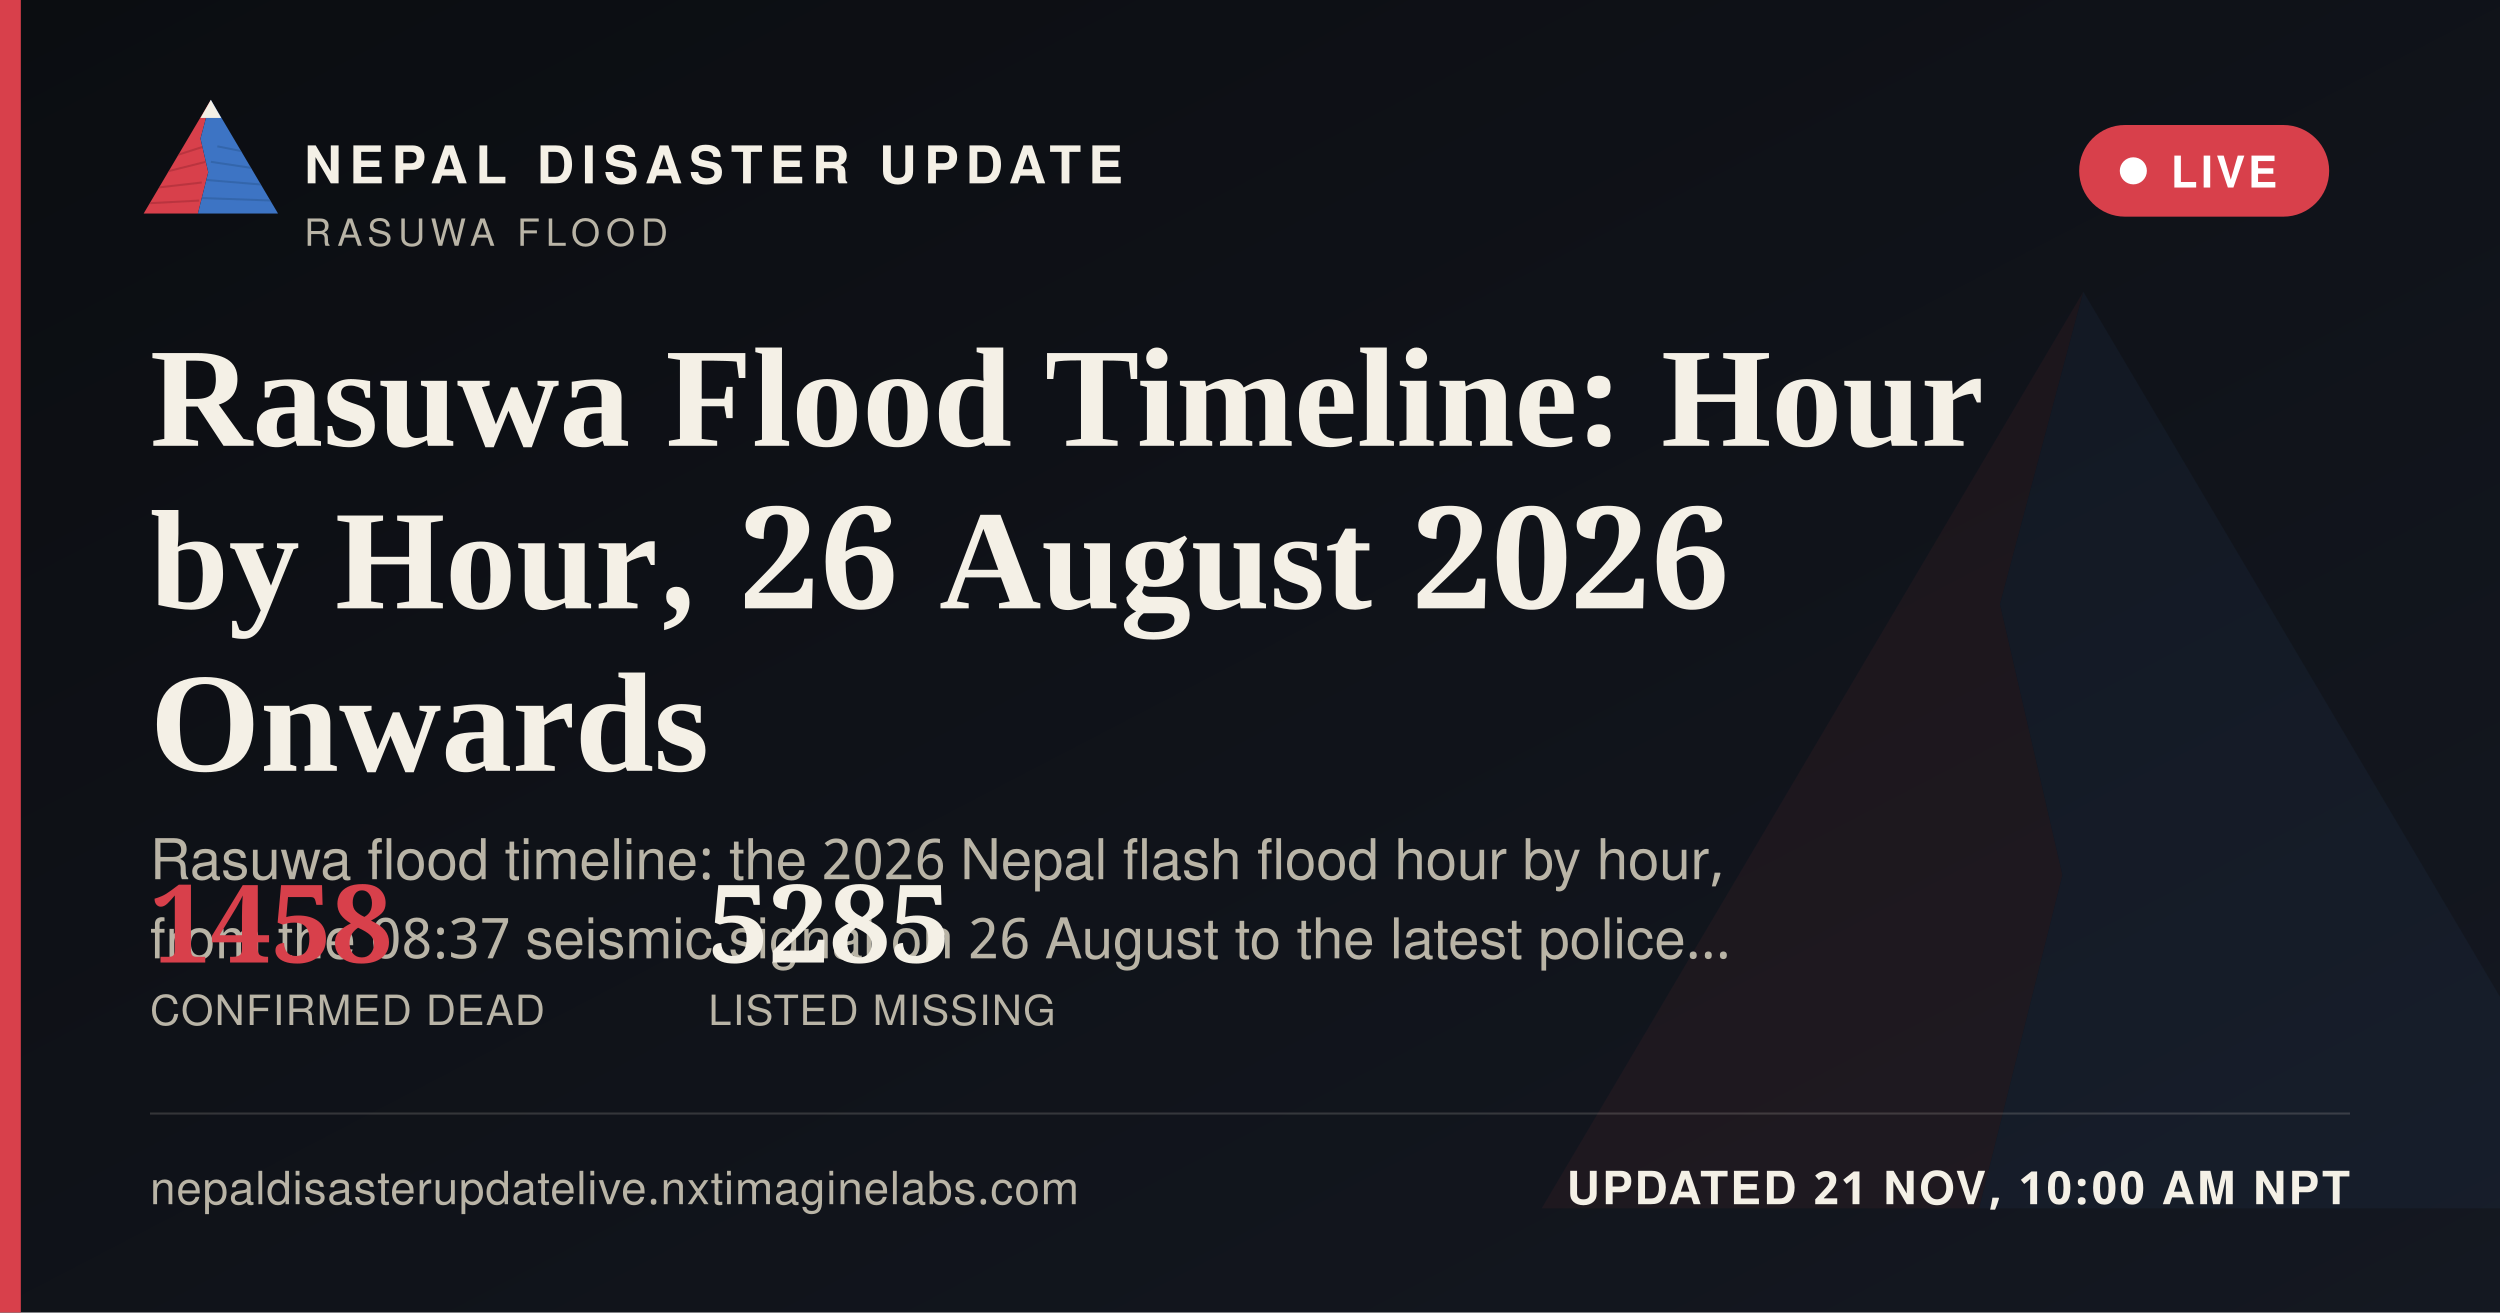
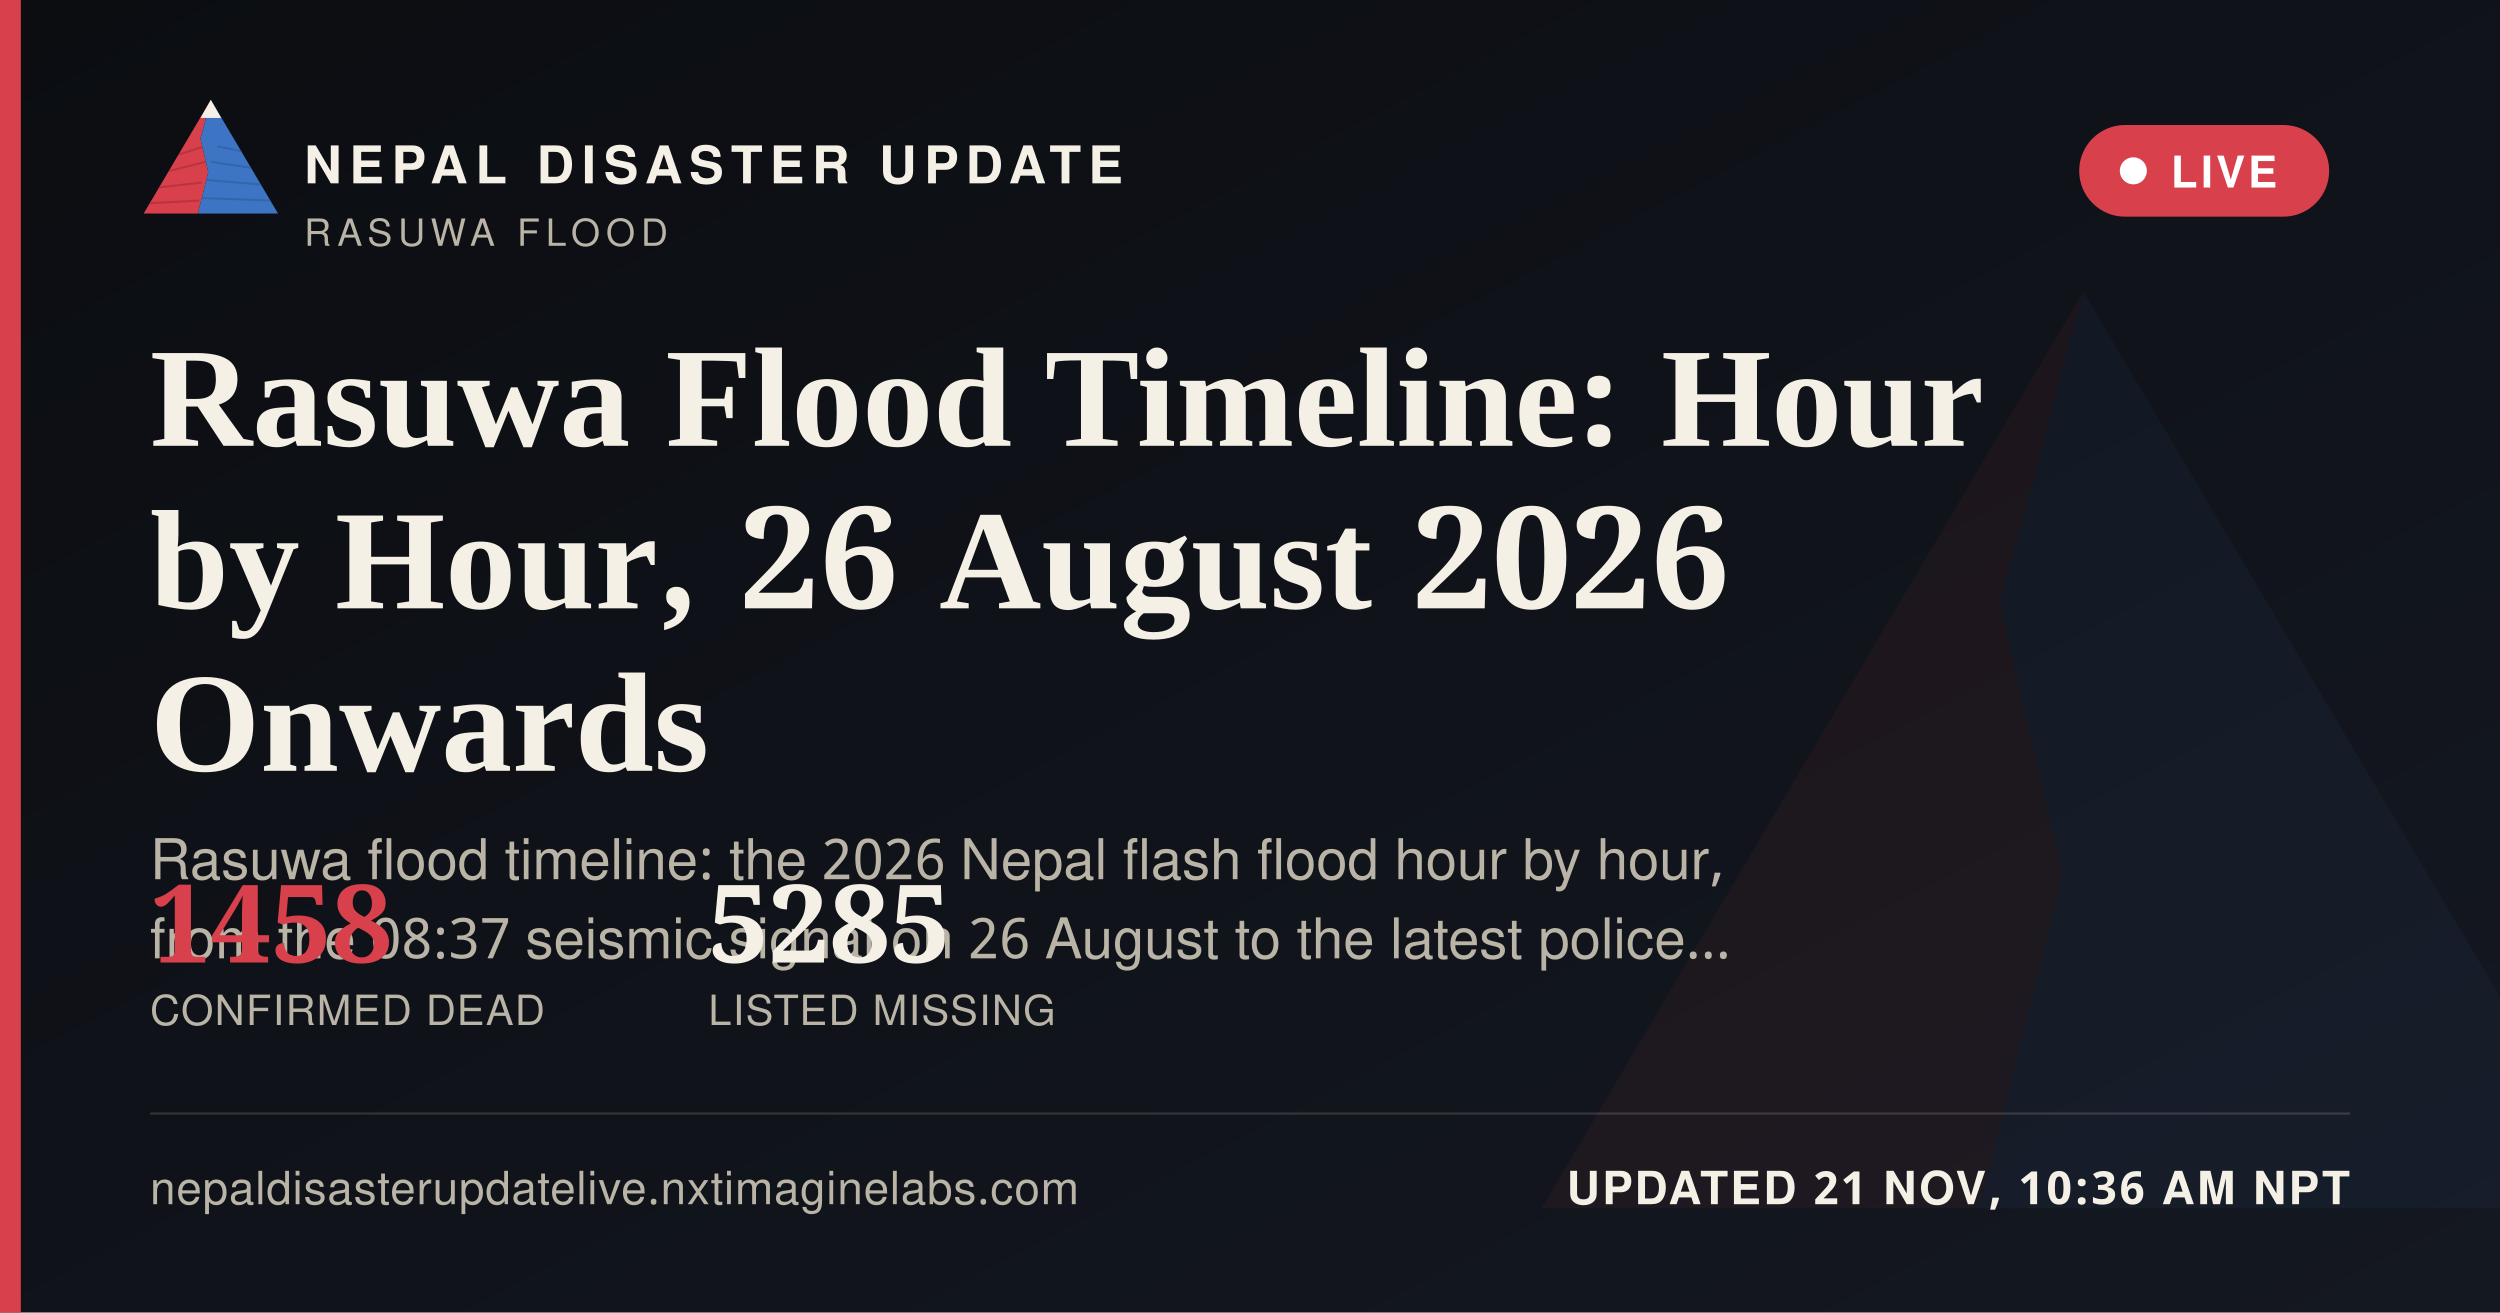
<svg xmlns="http://www.w3.org/2000/svg" width="1200" height="630" viewBox="0 0 1200 630">
  <defs>
    <linearGradient id="ogbg" x1="0" y1="0" x2="1" y2="1">
      <stop offset="0" stop-color="#0B0D11" />
      <stop offset="1" stop-color="#141821" />
    </linearGradient>
  </defs>
  <rect width="1200" height="630" fill="url(#ogbg)" />
  <g transform="translate(700,60) scale(5)" opacity="0.06">
    <polygon points="60,16 52,46 58,72 50,104 8,104" fill="#D8404B" />
    <polygon points="60,16 112,104 50,104 58,72 52,46" fill="#3D74C4" />
  </g>
  <rect x="0" y="0" width="10" height="630" fill="#D8404B" />
  <g transform="translate(64,38) scale(0.62)">
    <g>
      <defs>
        <clipPath id="ogLc">
          <polygon points="60,16 52,46 58,72 50,104 8,104" />
        </clipPath>
        <clipPath id="ogRc">
          <polygon points="60,16 112,104 50,104 58,72 52,46" />
        </clipPath>
      </defs>
      <polygon points="60,16 52,46 58,72 50,104 8,104" fill="#D8404B" />
      <g clip-path="url(#ogLc)" stroke="#A32A34" stroke-width="1.6" fill="none" opacity="0.55">
        <path d="M30,60 L55,52" />
        <path d="M24,72 L56,64" />
        <path d="M18,84 L53,80" />
        <path d="M13,96 L51,94" />
      </g>
      <polygon points="60,16 112,104 50,104 58,72 52,46" fill="#3D74C4" />
      <g clip-path="url(#ogRc)" stroke="#2A5793" stroke-width="1.6" fill="none" opacity="0.5">
        <path d="M65,52 L95,58" />
        <path d="M60,64 L100,70" />
        <path d="M56,78 L104,82" />
        <path d="M52,92 L108,94" />
      </g>
      <polygon points="60,16 52,30 68,30" fill="#F4F0E6" />
    </g>
  </g>
  <text x="146" y="88" font-family="'Public Sans', 'Noto Sans Devanagari', 'Helvetica Neue', Helvetica, Arial, sans-serif" font-size="25" font-weight="800" letter-spacing="3.6" fill="#F4F0E6">NEPAL DISASTER UPDATE</text>
  <text x="146" y="118" font-family="'Public Sans', 'Noto Sans Devanagari', 'Helvetica Neue', Helvetica, Arial, sans-serif" font-size="18" letter-spacing="2.8" fill="#B9B4A6">RASUWA FLOOD</text>
  <g>
    <rect x="998" y="60" width="120" height="44" rx="22" fill="#D8404B" stroke="none" />
    <circle cx="1024" cy="82" r="6.5" fill="#FFFFFF" />
    <text x="1042" y="90" font-family="'Public Sans', 'Noto Sans Devanagari', 'Helvetica Neue', Helvetica, Arial, sans-serif" font-size="21" font-weight="700" letter-spacing="1.6" fill="#FFFFFF">LIVE</text>
  </g>
  <text x="72" y="214" font-family="Newsreader, 'Noto Serif Devanagari', Georgia, 'Times New Roman', serif" font-size="68" font-weight="600" fill="#F4F0E6">Rasuwa Flood Timeline: Hour</text>
  <text x="72" y="292" font-family="Newsreader, 'Noto Serif Devanagari', Georgia, 'Times New Roman', serif" font-size="68" font-weight="600" fill="#F4F0E6">by Hour, 26 August 2026</text>
  <text x="72" y="370" font-family="Newsreader, 'Noto Serif Devanagari', Georgia, 'Times New Roman', serif" font-size="68" font-weight="600" fill="#F4F0E6">Onwards</text>
  <text x="72" y="422" font-family="'Public Sans', 'Noto Sans Devanagari', 'Helvetica Neue', Helvetica, Arial, sans-serif" font-size="27" fill="#B9B4A6">Rasuwa flood timeline: the 2026 Nepal flash flood hour by hour,</text>
  <text x="72" y="460" font-family="'Public Sans', 'Noto Sans Devanagari', 'Helvetica Neue', Helvetica, Arial, sans-serif" font-size="27" fill="#B9B4A6">from the 08:37 seismic signal on 26 August to the latest police…</text>
  <g transform="translate(72,462)">
    <text x="0" y="0" font-family="Newsreader, 'Noto Serif Devanagari', Georgia, 'Times New Roman', serif" font-size="52" font-weight="600" fill="#D8404B">1458</text>
    <text x="0" y="30" font-family="'Public Sans', 'Noto Sans Devanagari', 'Helvetica Neue', Helvetica, Arial, sans-serif" font-size="20" letter-spacing="0.6" fill="#B9B4A6">CONFIRMED DEAD</text>
    <text x="268" y="0" font-family="Newsreader, 'Noto Serif Devanagari', Georgia, 'Times New Roman', serif" font-size="52" font-weight="600" fill="#F4F0E6">5285</text>
    <text x="268" y="30" font-family="'Public Sans', 'Noto Sans Devanagari', 'Helvetica Neue', Helvetica, Arial, sans-serif" font-size="20" letter-spacing="0.6" fill="#B9B4A6">LISTED MISSING</text>
  </g>
  <rect x="72" y="534" width="1056" height="1" fill="rgba(244,240,230,0.16)" />
  <text x="72" y="578" font-family="'Public Sans', 'Noto Sans Devanagari', 'Helvetica Neue', Helvetica, Arial, sans-serif" font-size="22" fill="#B9B4A6" letter-spacing="0.4">nepaldisasterupdatelive.nxtimaginelabs.com</text>
-   <text x="1128" y="578" text-anchor="end" font-family="'Public Sans', 'Noto Sans Devanagari', 'Helvetica Neue', Helvetica, Arial, sans-serif" font-size="22" font-weight="700" letter-spacing="1.2" fill="#F4F0E6">UPDATED 21 NOV, 10:00 AM NPT</text>
+   <text x="1128" y="578" text-anchor="end" font-family="'Public Sans', 'Noto Sans Devanagari', 'Helvetica Neue', Helvetica, Arial, sans-serif" font-size="22" font-weight="700" letter-spacing="1.2" fill="#F4F0E6">UPDATED 21 NOV, 10:36 AM NPT</text>
</svg>
